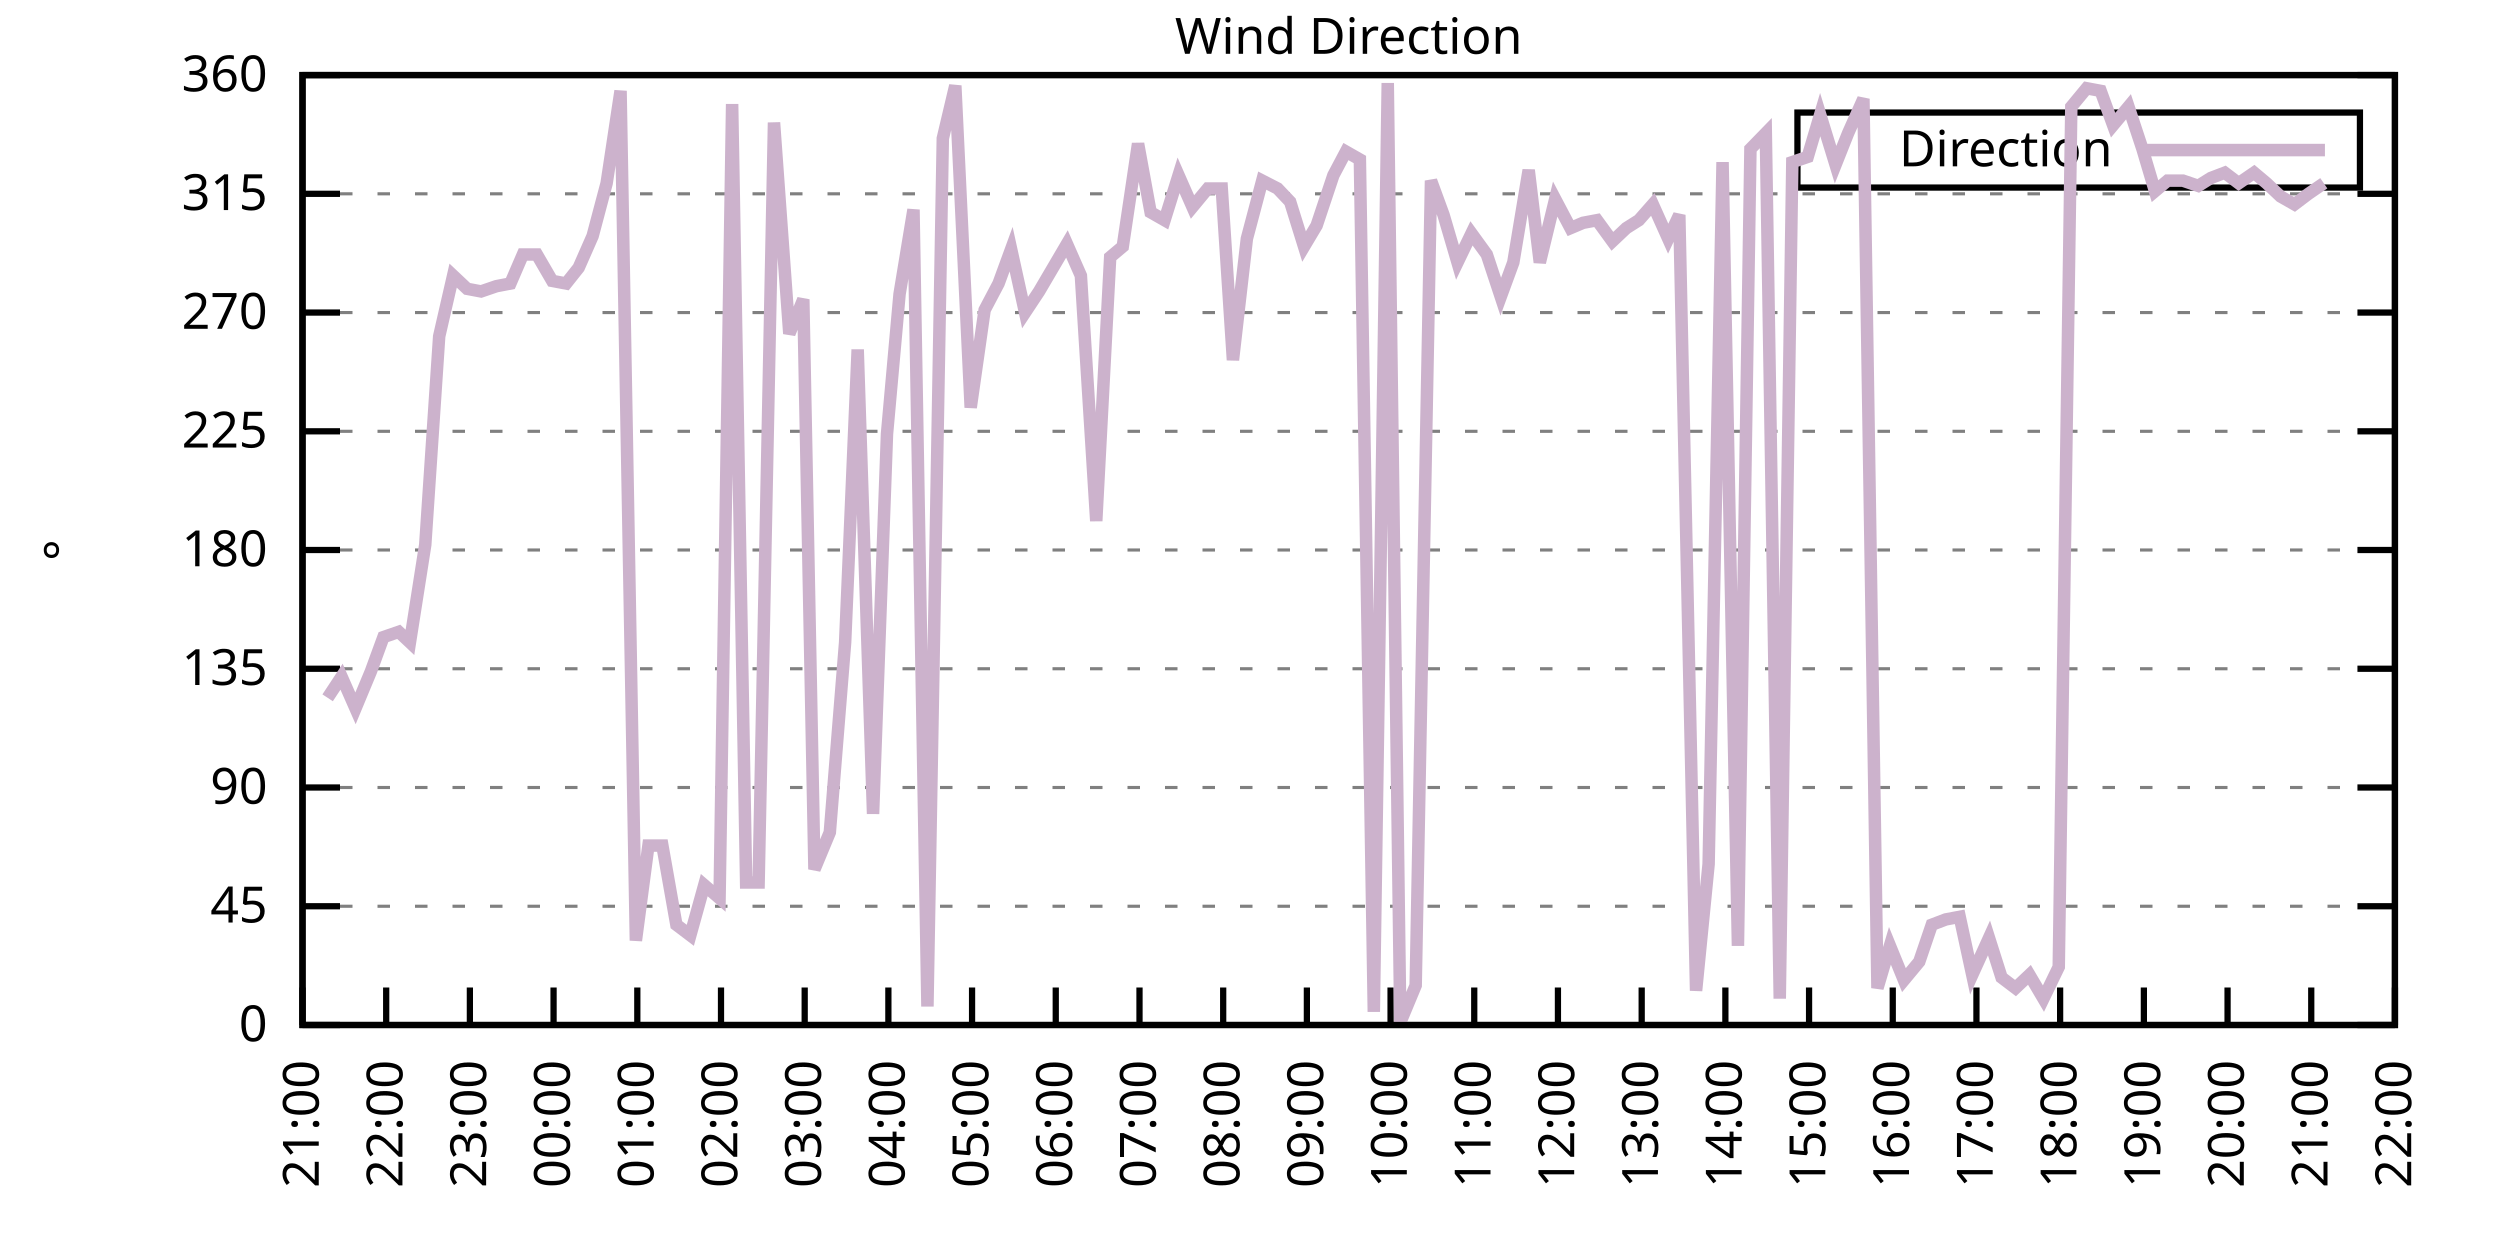
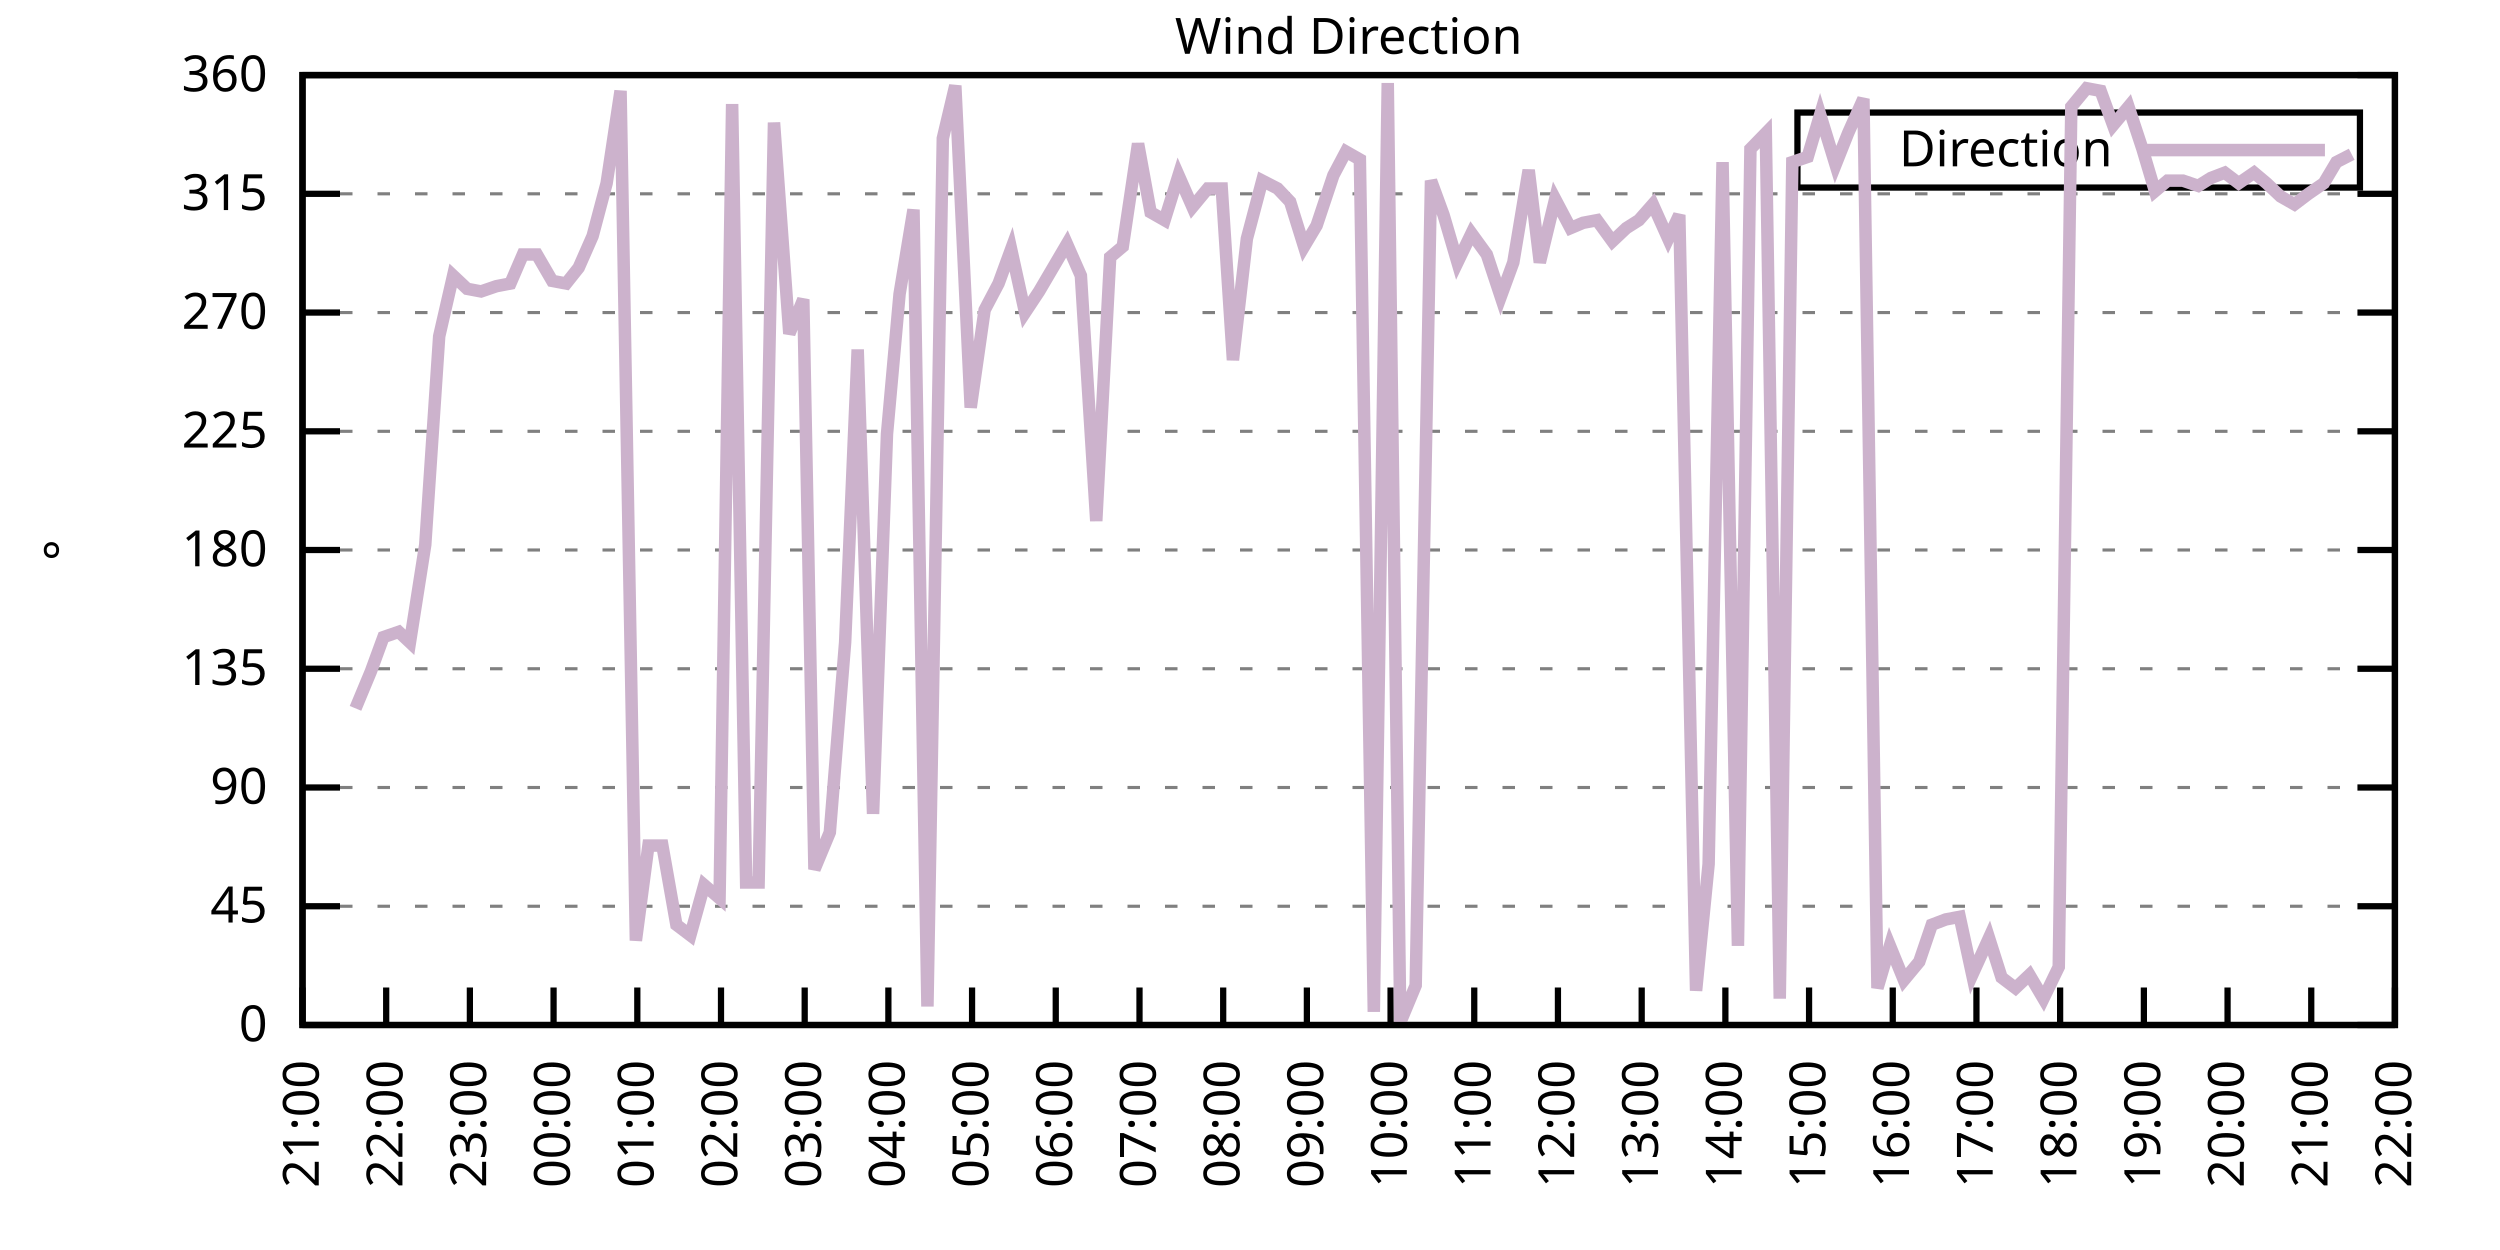
<svg xmlns="http://www.w3.org/2000/svg" xmlns:xlink="http://www.w3.org/1999/xlink" width="400" height="200" viewBox="0 0 400 200">
  <g id="gnuplot_canvas">
    <rect x="0" y="0" width="400" height="200" fill="none" />
    <defs>
      <circle id="gpDot" r="0.5" stroke-width="0.5" stroke="currentColor" />
      <path id="gpPt0" stroke-width="0.333" stroke="currentColor" d="M-1,0 h2 M0,-1 v2" />
      <path id="gpPt1" stroke-width="0.333" stroke="currentColor" d="M-1,-1 L1,1 M1,-1 L-1,1" />
      <path id="gpPt2" stroke-width="0.333" stroke="currentColor" d="M-1,0 L1,0 M0,-1 L0,1 M-1,-1 L1,1 M-1,1 L1,-1" />
      <rect id="gpPt3" stroke-width="0.333" stroke="currentColor" x="-1" y="-1" width="2" height="2" />
      <rect id="gpPt4" stroke-width="0.333" stroke="currentColor" fill="currentColor" x="-1" y="-1" width="2" height="2" />
      <circle id="gpPt5" stroke-width="0.333" stroke="currentColor" cx="0" cy="0" r="1" />
      <use xlink:href="#gpPt5" id="gpPt6" fill="currentColor" stroke="none" />
      <path id="gpPt7" stroke-width="0.333" stroke="currentColor" d="M0,-1.33 L-1.33,0.67 L1.33,0.67 z" />
      <use xlink:href="#gpPt7" id="gpPt8" fill="currentColor" stroke="none" />
      <use xlink:href="#gpPt7" id="gpPt9" stroke="currentColor" transform="rotate(180)" />
      <use xlink:href="#gpPt9" id="gpPt10" fill="currentColor" stroke="none" />
      <use xlink:href="#gpPt3" id="gpPt11" stroke="currentColor" transform="rotate(45)" />
      <use xlink:href="#gpPt11" id="gpPt12" fill="currentColor" stroke="none" />
      <path id="gpPt13" stroke-width="0.333" stroke="currentColor" d="M0,1.330 L1.265,0.411 L0.782,-1.067 L-0.782,-1.076 L-1.265,0.411 z" />
      <use xlink:href="#gpPt13" id="gpPt14" fill="currentColor" stroke="none" />
      <filter id="textbox" filterUnits="objectBoundingBox" x="0" y="0" height="1" width="1">
        <feFlood flood-color="white" flood-opacity="1" result="bgnd" />
        <feComposite in="SourceGraphic" in2="bgnd" operator="atop" />
      </filter>
      <filter id="greybox" filterUnits="objectBoundingBox" x="0" y="0" height="1" width="1">
        <feFlood flood-color="lightgrey" flood-opacity="1" result="grey" />
        <feComposite in="SourceGraphic" in2="grey" operator="atop" />
      </filter>
    </defs>
    <g fill="none" color="white" stroke="currentColor" stroke-width="1.00" stroke-linecap="butt" stroke-linejoin="miter">
</g>
    <g fill="none" color="black" stroke="currentColor" stroke-width="1.00" stroke-linecap="butt" stroke-linejoin="miter">
      <g stroke="none" shape-rendering="crispEdges">
        <polygon fill="rgb(255, 255, 255)" points="48.40,164.00 383.18,164.00 383.18,12.02 48.40,12.02 " />
      </g>
    </g>
    <g fill="none" color="black" stroke="currentColor" stroke-width="1.00" stroke-linecap="butt" stroke-linejoin="miter">
</g>
    <g fill="none" color="black" stroke="black" stroke-width="0.50" stroke-linecap="butt" stroke-linejoin="miter">
</g>
    <g fill="none" color="gray" stroke="currentColor" stroke-width="0.50" stroke-linecap="butt" stroke-linejoin="miter">
      <path stroke="gray" stroke-dasharray="2,4" class="gridline" d="M48.40,164.00 L383.19,164.00  " />
    </g>
    <g fill="none" color="gray" stroke="gray" stroke-width="1.00" stroke-linecap="butt" stroke-linejoin="miter">
</g>
    <g fill="none" color="black" stroke="currentColor" stroke-width="1.00" stroke-linecap="butt" stroke-linejoin="miter">
      <path stroke="black" d="M48.40,164.00 L54.40,164.00 M383.19,164.00 L377.19,164.00  " />
      <g transform="translate(42.80,166.60)" stroke="none" fill="black" font-family="Sans" font-size="8.00" text-anchor="end">
        <text>
          <tspan font-family="Sans"> 0</tspan>
        </text>
      </g>
    </g>
    <g fill="none" color="black" stroke="currentColor" stroke-width="1.00" stroke-linecap="butt" stroke-linejoin="miter">
</g>
    <g fill="none" color="black" stroke="black" stroke-width="0.50" stroke-linecap="butt" stroke-linejoin="miter">
</g>
    <g fill="none" color="gray" stroke="currentColor" stroke-width="0.50" stroke-linecap="butt" stroke-linejoin="miter">
      <path stroke="gray" stroke-dasharray="2,4" class="gridline" d="M48.40,145.00 L383.19,145.00  " />
    </g>
    <g fill="none" color="gray" stroke="gray" stroke-width="1.00" stroke-linecap="butt" stroke-linejoin="miter">
</g>
    <g fill="none" color="black" stroke="currentColor" stroke-width="1.00" stroke-linecap="butt" stroke-linejoin="miter">
      <path stroke="black" d="M48.40,145.00 L54.40,145.00 M383.19,145.00 L377.19,145.00  " />
      <g transform="translate(42.80,147.60)" stroke="none" fill="black" font-family="Sans" font-size="8.00" text-anchor="end">
        <text>
          <tspan font-family="Sans"> 45</tspan>
        </text>
      </g>
    </g>
    <g fill="none" color="black" stroke="currentColor" stroke-width="1.00" stroke-linecap="butt" stroke-linejoin="miter">
</g>
    <g fill="none" color="black" stroke="black" stroke-width="0.50" stroke-linecap="butt" stroke-linejoin="miter">
</g>
    <g fill="none" color="gray" stroke="currentColor" stroke-width="0.50" stroke-linecap="butt" stroke-linejoin="miter">
      <path stroke="gray" stroke-dasharray="2,4" class="gridline" d="M48.40,126.00 L383.19,126.00  " />
    </g>
    <g fill="none" color="gray" stroke="gray" stroke-width="1.00" stroke-linecap="butt" stroke-linejoin="miter">
</g>
    <g fill="none" color="black" stroke="currentColor" stroke-width="1.00" stroke-linecap="butt" stroke-linejoin="miter">
      <path stroke="black" d="M48.40,126.00 L54.40,126.00 M383.19,126.00 L377.19,126.00  " />
      <g transform="translate(42.80,128.60)" stroke="none" fill="black" font-family="Sans" font-size="8.00" text-anchor="end">
        <text>
          <tspan font-family="Sans"> 90</tspan>
        </text>
      </g>
    </g>
    <g fill="none" color="black" stroke="currentColor" stroke-width="1.00" stroke-linecap="butt" stroke-linejoin="miter">
</g>
    <g fill="none" color="black" stroke="black" stroke-width="0.50" stroke-linecap="butt" stroke-linejoin="miter">
</g>
    <g fill="none" color="gray" stroke="currentColor" stroke-width="0.50" stroke-linecap="butt" stroke-linejoin="miter">
      <path stroke="gray" stroke-dasharray="2,4" class="gridline" d="M48.40,107.00 L383.19,107.00  " />
    </g>
    <g fill="none" color="gray" stroke="gray" stroke-width="1.00" stroke-linecap="butt" stroke-linejoin="miter">
</g>
    <g fill="none" color="black" stroke="currentColor" stroke-width="1.00" stroke-linecap="butt" stroke-linejoin="miter">
      <path stroke="black" d="M48.40,107.00 L54.40,107.00 M383.19,107.00 L377.19,107.00  " />
      <g transform="translate(42.80,109.60)" stroke="none" fill="black" font-family="Sans" font-size="8.00" text-anchor="end">
        <text>
          <tspan font-family="Sans"> 135</tspan>
        </text>
      </g>
    </g>
    <g fill="none" color="black" stroke="currentColor" stroke-width="1.00" stroke-linecap="butt" stroke-linejoin="miter">
</g>
    <g fill="none" color="black" stroke="black" stroke-width="0.50" stroke-linecap="butt" stroke-linejoin="miter">
</g>
    <g fill="none" color="gray" stroke="currentColor" stroke-width="0.50" stroke-linecap="butt" stroke-linejoin="miter">
      <path stroke="gray" stroke-dasharray="2,4" class="gridline" d="M48.40,88.00 L383.19,88.00  " />
    </g>
    <g fill="none" color="gray" stroke="gray" stroke-width="1.00" stroke-linecap="butt" stroke-linejoin="miter">
</g>
    <g fill="none" color="black" stroke="currentColor" stroke-width="1.00" stroke-linecap="butt" stroke-linejoin="miter">
      <path stroke="black" d="M48.40,88.00 L54.40,88.00 M383.19,88.00 L377.19,88.00  " />
      <g transform="translate(42.80,90.60)" stroke="none" fill="black" font-family="Sans" font-size="8.00" text-anchor="end">
        <text>
          <tspan font-family="Sans"> 180</tspan>
        </text>
      </g>
    </g>
    <g fill="none" color="black" stroke="currentColor" stroke-width="1.00" stroke-linecap="butt" stroke-linejoin="miter">
</g>
    <g fill="none" color="black" stroke="black" stroke-width="0.50" stroke-linecap="butt" stroke-linejoin="miter">
</g>
    <g fill="none" color="gray" stroke="currentColor" stroke-width="0.50" stroke-linecap="butt" stroke-linejoin="miter">
      <path stroke="gray" stroke-dasharray="2,4" class="gridline" d="M48.40,69.01 L383.19,69.01  " />
    </g>
    <g fill="none" color="gray" stroke="gray" stroke-width="1.00" stroke-linecap="butt" stroke-linejoin="miter">
</g>
    <g fill="none" color="black" stroke="currentColor" stroke-width="1.00" stroke-linecap="butt" stroke-linejoin="miter">
      <path stroke="black" d="M48.40,69.01 L54.40,69.01 M383.19,69.01 L377.19,69.01  " />
      <g transform="translate(42.80,71.61)" stroke="none" fill="black" font-family="Sans" font-size="8.00" text-anchor="end">
        <text>
          <tspan font-family="Sans"> 225</tspan>
        </text>
      </g>
    </g>
    <g fill="none" color="black" stroke="currentColor" stroke-width="1.00" stroke-linecap="butt" stroke-linejoin="miter">
</g>
    <g fill="none" color="black" stroke="black" stroke-width="0.50" stroke-linecap="butt" stroke-linejoin="miter">
</g>
    <g fill="none" color="gray" stroke="currentColor" stroke-width="0.50" stroke-linecap="butt" stroke-linejoin="miter">
      <path stroke="gray" stroke-dasharray="2,4" class="gridline" d="M48.40,50.01 L383.19,50.01  " />
    </g>
    <g fill="none" color="gray" stroke="gray" stroke-width="1.00" stroke-linecap="butt" stroke-linejoin="miter">
</g>
    <g fill="none" color="black" stroke="currentColor" stroke-width="1.00" stroke-linecap="butt" stroke-linejoin="miter">
      <path stroke="black" d="M48.40,50.01 L54.40,50.01 M383.19,50.01 L377.19,50.01  " />
      <g transform="translate(42.80,52.61)" stroke="none" fill="black" font-family="Sans" font-size="8.00" text-anchor="end">
        <text>
          <tspan font-family="Sans"> 270</tspan>
        </text>
      </g>
    </g>
    <g fill="none" color="black" stroke="currentColor" stroke-width="1.00" stroke-linecap="butt" stroke-linejoin="miter">
</g>
    <g fill="none" color="black" stroke="black" stroke-width="0.50" stroke-linecap="butt" stroke-linejoin="miter">
</g>
    <g fill="none" color="gray" stroke="currentColor" stroke-width="0.50" stroke-linecap="butt" stroke-linejoin="miter">
      <path stroke="gray" stroke-dasharray="2,4" class="gridline" d="M48.40,31.01 L383.19,31.01  " />
    </g>
    <g fill="none" color="gray" stroke="gray" stroke-width="1.00" stroke-linecap="butt" stroke-linejoin="miter">
</g>
    <g fill="none" color="black" stroke="currentColor" stroke-width="1.00" stroke-linecap="butt" stroke-linejoin="miter">
      <path stroke="black" d="M48.40,31.01 L54.40,31.01 M383.19,31.01 L377.19,31.01  " />
      <g transform="translate(42.80,33.61)" stroke="none" fill="black" font-family="Sans" font-size="8.00" text-anchor="end">
        <text>
          <tspan font-family="Sans"> 315</tspan>
        </text>
      </g>
    </g>
    <g fill="none" color="black" stroke="currentColor" stroke-width="1.00" stroke-linecap="butt" stroke-linejoin="miter">
</g>
    <g fill="none" color="black" stroke="black" stroke-width="0.50" stroke-linecap="butt" stroke-linejoin="miter">
</g>
    <g fill="none" color="gray" stroke="currentColor" stroke-width="0.50" stroke-linecap="butt" stroke-linejoin="miter">
      <path stroke="gray" stroke-dasharray="2,4" class="gridline" d="M48.40,12.01 L383.19,12.01  " />
    </g>
    <g fill="none" color="gray" stroke="gray" stroke-width="1.00" stroke-linecap="butt" stroke-linejoin="miter">
</g>
    <g fill="none" color="black" stroke="currentColor" stroke-width="1.00" stroke-linecap="butt" stroke-linejoin="miter">
      <path stroke="black" d="M48.40,12.01 L54.40,12.01 M383.19,12.01 L377.19,12.01  " />
      <g transform="translate(42.80,14.61)" stroke="none" fill="black" font-family="Sans" font-size="8.00" text-anchor="end">
        <text>
          <tspan font-family="Sans"> 360</tspan>
        </text>
      </g>
    </g>
    <g fill="none" color="black" stroke="currentColor" stroke-width="1.00" stroke-linecap="butt" stroke-linejoin="miter">
      <path stroke="black" d="M48.40,164.00 L48.40,158.00  " />
      <g transform="translate(51.00,169.60) rotate(270.00)" stroke="none" fill="black" font-family="Sans" font-size="8.00" text-anchor="end">
        <text>
          <tspan font-family="Sans">21:00</tspan>
        </text>
      </g>
    </g>
    <g fill="none" color="black" stroke="currentColor" stroke-width="1.00" stroke-linecap="butt" stroke-linejoin="miter">
      <path stroke="black" d="M61.79,164.00 L61.79,158.00  " />
      <g transform="translate(64.39,169.60) rotate(270.00)" stroke="none" fill="black" font-family="Sans" font-size="8.00" text-anchor="end">
        <text>
          <tspan font-family="Sans">22:00</tspan>
        </text>
      </g>
    </g>
    <g fill="none" color="black" stroke="currentColor" stroke-width="1.00" stroke-linecap="butt" stroke-linejoin="miter">
      <path stroke="black" d="M75.18,164.00 L75.18,158.00  " />
      <g transform="translate(77.78,169.60) rotate(270.00)" stroke="none" fill="black" font-family="Sans" font-size="8.00" text-anchor="end">
        <text>
          <tspan font-family="Sans">23:00</tspan>
        </text>
      </g>
    </g>
    <g fill="none" color="black" stroke="currentColor" stroke-width="1.00" stroke-linecap="butt" stroke-linejoin="miter">
      <path stroke="black" d="M88.57,164.00 L88.57,158.00  " />
      <g transform="translate(91.17,169.60) rotate(270.00)" stroke="none" fill="black" font-family="Sans" font-size="8.00" text-anchor="end">
        <text>
          <tspan font-family="Sans">00:00</tspan>
        </text>
      </g>
    </g>
    <g fill="none" color="black" stroke="currentColor" stroke-width="1.00" stroke-linecap="butt" stroke-linejoin="miter">
      <path stroke="black" d="M101.97,164.00 L101.97,158.00  " />
      <g transform="translate(104.57,169.60) rotate(270.00)" stroke="none" fill="black" font-family="Sans" font-size="8.00" text-anchor="end">
        <text>
          <tspan font-family="Sans">01:00</tspan>
        </text>
      </g>
    </g>
    <g fill="none" color="black" stroke="currentColor" stroke-width="1.00" stroke-linecap="butt" stroke-linejoin="miter">
      <path stroke="black" d="M115.36,164.00 L115.36,158.00  " />
      <g transform="translate(117.96,169.60) rotate(270.00)" stroke="none" fill="black" font-family="Sans" font-size="8.00" text-anchor="end">
        <text>
          <tspan font-family="Sans">02:00</tspan>
        </text>
      </g>
    </g>
    <g fill="none" color="black" stroke="currentColor" stroke-width="1.00" stroke-linecap="butt" stroke-linejoin="miter">
      <path stroke="black" d="M128.75,164.00 L128.75,158.00  " />
      <g transform="translate(131.35,169.60) rotate(270.00)" stroke="none" fill="black" font-family="Sans" font-size="8.00" text-anchor="end">
        <text>
          <tspan font-family="Sans">03:00</tspan>
        </text>
      </g>
    </g>
    <g fill="none" color="black" stroke="currentColor" stroke-width="1.00" stroke-linecap="butt" stroke-linejoin="miter">
      <path stroke="black" d="M142.14,164.00 L142.14,158.00  " />
      <g transform="translate(144.74,169.60) rotate(270.00)" stroke="none" fill="black" font-family="Sans" font-size="8.00" text-anchor="end">
        <text>
          <tspan font-family="Sans">04:00</tspan>
        </text>
      </g>
    </g>
    <g fill="none" color="black" stroke="currentColor" stroke-width="1.00" stroke-linecap="butt" stroke-linejoin="miter">
      <path stroke="black" d="M155.53,164.00 L155.53,158.00  " />
      <g transform="translate(158.13,169.60) rotate(270.00)" stroke="none" fill="black" font-family="Sans" font-size="8.00" text-anchor="end">
        <text>
          <tspan font-family="Sans">05:00</tspan>
        </text>
      </g>
    </g>
    <g fill="none" color="black" stroke="currentColor" stroke-width="1.00" stroke-linecap="butt" stroke-linejoin="miter">
      <path stroke="black" d="M168.92,164.00 L168.92,158.00  " />
      <g transform="translate(171.52,169.60) rotate(270.00)" stroke="none" fill="black" font-family="Sans" font-size="8.00" text-anchor="end">
        <text>
          <tspan font-family="Sans">06:00</tspan>
        </text>
      </g>
    </g>
    <g fill="none" color="black" stroke="currentColor" stroke-width="1.00" stroke-linecap="butt" stroke-linejoin="miter">
      <path stroke="black" d="M182.32,164.00 L182.32,158.00  " />
      <g transform="translate(184.92,169.60) rotate(270.00)" stroke="none" fill="black" font-family="Sans" font-size="8.00" text-anchor="end">
        <text>
          <tspan font-family="Sans">07:00</tspan>
        </text>
      </g>
    </g>
    <g fill="none" color="black" stroke="currentColor" stroke-width="1.00" stroke-linecap="butt" stroke-linejoin="miter">
      <path stroke="black" d="M195.71,164.00 L195.71,158.00  " />
      <g transform="translate(198.31,169.60) rotate(270.00)" stroke="none" fill="black" font-family="Sans" font-size="8.00" text-anchor="end">
        <text>
          <tspan font-family="Sans">08:00</tspan>
        </text>
      </g>
    </g>
    <g fill="none" color="black" stroke="currentColor" stroke-width="1.00" stroke-linecap="butt" stroke-linejoin="miter">
      <path stroke="black" d="M209.10,164.00 L209.10,158.00  " />
      <g transform="translate(211.70,169.60) rotate(270.00)" stroke="none" fill="black" font-family="Sans" font-size="8.00" text-anchor="end">
        <text>
          <tspan font-family="Sans">09:00</tspan>
        </text>
      </g>
    </g>
    <g fill="none" color="black" stroke="currentColor" stroke-width="1.00" stroke-linecap="butt" stroke-linejoin="miter">
      <path stroke="black" d="M222.49,164.00 L222.49,158.00  " />
      <g transform="translate(225.09,169.60) rotate(270.00)" stroke="none" fill="black" font-family="Sans" font-size="8.00" text-anchor="end">
        <text>
          <tspan font-family="Sans">10:00</tspan>
        </text>
      </g>
    </g>
    <g fill="none" color="black" stroke="currentColor" stroke-width="1.00" stroke-linecap="butt" stroke-linejoin="miter">
      <path stroke="black" d="M235.88,164.00 L235.88,158.00  " />
      <g transform="translate(238.48,169.60) rotate(270.00)" stroke="none" fill="black" font-family="Sans" font-size="8.00" text-anchor="end">
        <text>
          <tspan font-family="Sans">11:00</tspan>
        </text>
      </g>
    </g>
    <g fill="none" color="black" stroke="currentColor" stroke-width="1.00" stroke-linecap="butt" stroke-linejoin="miter">
      <path stroke="black" d="M249.27,164.00 L249.27,158.00  " />
      <g transform="translate(251.87,169.60) rotate(270.00)" stroke="none" fill="black" font-family="Sans" font-size="8.00" text-anchor="end">
        <text>
          <tspan font-family="Sans">12:00</tspan>
        </text>
      </g>
    </g>
    <g fill="none" color="black" stroke="currentColor" stroke-width="1.00" stroke-linecap="butt" stroke-linejoin="miter">
      <path stroke="black" d="M262.67,164.00 L262.67,158.00  " />
      <g transform="translate(265.27,169.60) rotate(270.00)" stroke="none" fill="black" font-family="Sans" font-size="8.00" text-anchor="end">
        <text>
          <tspan font-family="Sans">13:00</tspan>
        </text>
      </g>
    </g>
    <g fill="none" color="black" stroke="currentColor" stroke-width="1.00" stroke-linecap="butt" stroke-linejoin="miter">
      <path stroke="black" d="M276.06,164.00 L276.06,158.00  " />
      <g transform="translate(278.66,169.60) rotate(270.00)" stroke="none" fill="black" font-family="Sans" font-size="8.00" text-anchor="end">
        <text>
          <tspan font-family="Sans">14:00</tspan>
        </text>
      </g>
    </g>
    <g fill="none" color="black" stroke="currentColor" stroke-width="1.00" stroke-linecap="butt" stroke-linejoin="miter">
      <path stroke="black" d="M289.45,164.00 L289.45,158.00  " />
      <g transform="translate(292.05,169.60) rotate(270.00)" stroke="none" fill="black" font-family="Sans" font-size="8.00" text-anchor="end">
        <text>
          <tspan font-family="Sans">15:00</tspan>
        </text>
      </g>
    </g>
    <g fill="none" color="black" stroke="currentColor" stroke-width="1.00" stroke-linecap="butt" stroke-linejoin="miter">
      <path stroke="black" d="M302.84,164.00 L302.84,158.00  " />
      <g transform="translate(305.44,169.60) rotate(270.00)" stroke="none" fill="black" font-family="Sans" font-size="8.00" text-anchor="end">
        <text>
          <tspan font-family="Sans">16:00</tspan>
        </text>
      </g>
    </g>
    <g fill="none" color="black" stroke="currentColor" stroke-width="1.00" stroke-linecap="butt" stroke-linejoin="miter">
      <path stroke="black" d="M316.23,164.00 L316.23,158.00  " />
      <g transform="translate(318.83,169.60) rotate(270.00)" stroke="none" fill="black" font-family="Sans" font-size="8.00" text-anchor="end">
        <text>
          <tspan font-family="Sans">17:00</tspan>
        </text>
      </g>
    </g>
    <g fill="none" color="black" stroke="currentColor" stroke-width="1.00" stroke-linecap="butt" stroke-linejoin="miter">
      <path stroke="black" d="M329.62,164.00 L329.62,158.00  " />
      <g transform="translate(332.22,169.60) rotate(270.00)" stroke="none" fill="black" font-family="Sans" font-size="8.00" text-anchor="end">
        <text>
          <tspan font-family="Sans">18:00</tspan>
        </text>
      </g>
    </g>
    <g fill="none" color="black" stroke="currentColor" stroke-width="1.00" stroke-linecap="butt" stroke-linejoin="miter">
      <path stroke="black" d="M343.02,164.00 L343.02,158.00  " />
      <g transform="translate(345.62,169.60) rotate(270.00)" stroke="none" fill="black" font-family="Sans" font-size="8.00" text-anchor="end">
        <text>
          <tspan font-family="Sans">19:00</tspan>
        </text>
      </g>
    </g>
    <g fill="none" color="black" stroke="currentColor" stroke-width="1.00" stroke-linecap="butt" stroke-linejoin="miter">
      <path stroke="black" d="M356.41,164.00 L356.41,158.00  " />
      <g transform="translate(359.01,169.60) rotate(270.00)" stroke="none" fill="black" font-family="Sans" font-size="8.00" text-anchor="end">
        <text>
          <tspan font-family="Sans">20:00</tspan>
        </text>
      </g>
    </g>
    <g fill="none" color="black" stroke="currentColor" stroke-width="1.00" stroke-linecap="butt" stroke-linejoin="miter">
      <path stroke="black" d="M369.80,164.00 L369.80,158.00  " />
      <g transform="translate(372.40,169.60) rotate(270.00)" stroke="none" fill="black" font-family="Sans" font-size="8.00" text-anchor="end">
        <text>
          <tspan font-family="Sans">21:00</tspan>
        </text>
      </g>
    </g>
    <g fill="none" color="black" stroke="currentColor" stroke-width="1.00" stroke-linecap="butt" stroke-linejoin="miter">
      <path stroke="black" d="M383.19,164.00 L383.19,158.00  " />
      <g transform="translate(385.79,169.60) rotate(270.00)" stroke="none" fill="black" font-family="Sans" font-size="8.00" text-anchor="end">
        <text>
          <tspan font-family="Sans">22:00</tspan>
        </text>
      </g>
    </g>
    <g fill="none" color="black" stroke="currentColor" stroke-width="1.00" stroke-linecap="butt" stroke-linejoin="miter">
</g>
    <g fill="none" color="black" stroke="currentColor" stroke-width="1.00" stroke-linecap="butt" stroke-linejoin="miter">
      <path stroke="black" d="M48.40,12.01 L48.40,164.00 L383.19,164.00 L383.19,12.01 L48.40,12.01 Z  " />
    </g>
    <g fill="none" color="black" stroke="currentColor" stroke-width="1.00" stroke-linecap="butt" stroke-linejoin="miter">
</g>
    <g fill="none" color="black" stroke="currentColor" stroke-width="1.00" stroke-linecap="butt" stroke-linejoin="miter">
      <path stroke="black" d="M287.59,30.01 L287.59,18.01 L377.59,18.01 L377.59,30.01 L287.59,30.01 Z  " />
    </g>
    <g id="Wind_direction_plot_1">
      <g fill="none" color="white" stroke="black" stroke-width="2.00" stroke-linecap="butt" stroke-linejoin="miter">
</g>
      <g fill="none" color="black" stroke="currentColor" stroke-width="2.00" stroke-linecap="butt" stroke-linejoin="miter">
        <g transform="translate(337.99,26.61)" stroke="none" fill="black" font-family="Sans" font-size="8.00" text-anchor="end">
          <text>
            <tspan font-family="Sans">Direction</tspan>
          </text>
        </g>
      </g>
      <g fill="none" color="black" stroke="currentColor" stroke-width="2.00" stroke-linecap="butt" stroke-linejoin="miter">
-         <path stroke="rgb(204, 178, 204)" d="M343.59,24.01 L371.99,24.01 M52.42,111.65 L54.65,108.27 L56.88,113.34 L59.34,107.43 L61.35,101.94 L63.80,101.09   L65.59,102.78 L68.04,87.16 L70.27,53.81 L72.50,44.10 L74.74,46.21 L76.97,46.63 L79.42,45.79 L81.66,45.36   L83.66,40.72 L85.90,40.72 L88.35,44.94 L90.58,45.36 L92.59,42.83 L94.82,37.76 L97.06,29.32 L99.29,14.54   L101.74,150.49 L103.75,135.29 L105.98,135.29 L108.22,147.96 L110.45,149.65 L112.68,141.62 L115.13,143.73 L117.14,16.65   L119.38,141.20 L121.38,141.20 L123.84,19.61 L126.29,53.39 L128.53,47.90 L130.31,139.09 L132.77,133.18 L135.22,102.78   L137.23,55.92 L139.69,130.22 L141.92,69.43 L143.93,47.05 L146.16,33.54 L148.39,161.04 L150.85,22.14 L152.85,13.70   L155.31,65.21 L157.54,49.59 L159.77,45.36 L161.78,39.87 L164.01,50.01 L166.25,46.63 L170.71,39.03 L172.94,44.10   L175.40,83.36 L177.63,41.14 L179.64,39.45 L182.09,22.99 L184.10,33.96 L186.33,35.23 L188.57,28.05 L190.80,33.12   L193.25,30.16 L195.48,30.16 L197.27,57.61 L199.50,38.19 L201.96,28.90 L204.41,30.16 L206.42,32.28 L208.65,39.45   L210.66,36.08 L213.34,28.05 L215.35,24.25 L217.58,25.52 L219.81,161.89 L222.04,13.28 L224.05,163.58 L226.51,157.67   L228.96,28.90 L230.97,34.39 L233.20,41.99 L235.44,37.34 L237.89,40.72 L240.12,47.47 L242.13,41.99 L244.59,27.21   L246.37,41.99 L248.83,31.85 L251.28,36.50 L253.29,35.65 L255.52,35.23 L257.98,38.61 L260.21,36.50 L262.22,35.23   L264.45,32.70 L266.91,38.19 L268.69,34.39 L271.37,158.51 L273.38,138.25 L275.61,25.94 L278.07,151.33 L280.07,23.83   L282.53,21.30 L284.76,159.78 L286.77,25.94 L289.23,25.10 L291.23,18.34 L293.69,26.36 L295.70,21.30 L298.15,15.81   L300.39,158.09 L302.39,151.33 L304.63,156.82 L307.08,153.87 L309.09,147.96 L311.32,147.11 L313.55,146.69 L315.56,155.98   L318.24,150.07 L320.25,156.40 L322.48,158.09 L324.71,155.98 L326.95,159.78 L329.40,154.71 L331.41,17.08 L333.86,14.12   L336.10,14.54 L338.10,20.03 L340.56,17.08 L342.79,23.83 L344.80,30.59 L346.81,28.90 L349.26,28.90 L351.72,29.74   L353.73,28.48 L355.96,27.63 L358.19,29.32 L360.65,27.63 L362.66,29.32 L364.89,31.43 L367.12,32.70 L369.35,31.01   L371.81,29.32  " />
+         <path stroke="rgb(204, 178, 204)" d="M343.59,24.01 L371.99,24.01 M56.88,113.34 L59.34,107.43 L61.35,101.94 L63.80,101.09 L65.59,102.78 L68.04,87.16   L70.27,53.81 L72.50,44.10 L74.74,46.21 L76.97,46.63 L79.42,45.79 L81.66,45.36 L83.66,40.72 L85.90,40.72   L88.35,44.94 L90.58,45.36 L92.59,42.83 L94.82,37.76 L97.06,29.32 L99.29,14.54 L101.74,150.49 L103.75,135.29   L105.98,135.29 L108.22,147.96 L110.45,149.65 L112.68,141.62 L115.13,143.73 L117.14,16.65 L119.38,141.20 L121.38,141.20   L123.84,19.61 L126.29,53.39 L128.53,47.90 L130.31,139.09 L132.77,133.18 L135.22,102.78 L137.23,55.92 L139.69,130.22   L141.92,69.43 L143.93,47.05 L146.16,33.54 L148.39,161.04 L150.85,22.14 L152.85,13.70 L155.31,65.21 L157.54,49.59   L159.77,45.36 L161.78,39.87 L164.01,50.01 L166.25,46.63 L170.71,39.03 L172.94,44.10 L175.40,83.36 L177.63,41.14   L179.64,39.45 L182.09,22.99 L184.10,33.96 L186.33,35.23 L188.57,28.05 L190.80,33.12 L193.25,30.16 L195.48,30.16   L197.27,57.61 L199.50,38.19 L201.96,28.90 L204.41,30.16 L206.42,32.28 L208.65,39.45 L210.66,36.08 L213.34,28.05   L215.35,24.25 L217.58,25.52 L219.81,161.89 L222.04,13.28 L224.05,163.58 L226.51,157.67 L228.96,28.90 L230.97,34.39   L233.20,41.99 L235.44,37.34 L237.89,40.72 L240.12,47.47 L242.13,41.99 L244.59,27.21 L246.37,41.99 L248.83,31.85   L251.28,36.50 L253.29,35.65 L255.52,35.23 L257.98,38.61 L260.21,36.50 L262.22,35.23 L264.45,32.70 L266.91,38.19   L268.69,34.39 L271.37,158.51 L273.38,138.25 L275.61,25.94 L278.07,151.33 L280.07,23.83 L282.53,21.30 L284.76,159.78   L286.77,25.94 L289.23,25.10 L291.23,18.34 L293.69,26.36 L295.70,21.30 L298.15,15.81 L300.39,158.09 L302.39,151.33   L304.63,156.82 L307.08,153.87 L309.09,147.96 L311.32,147.11 L313.55,146.69 L315.56,155.98 L318.24,150.07 L320.25,156.40   L322.48,158.09 L324.71,155.98 L326.95,159.78 L329.40,154.71 L331.41,17.08 L333.86,14.12 L336.10,14.54 L338.10,20.03   L340.56,17.08 L342.79,23.83 L344.80,30.59 L346.81,28.90 L349.26,28.90 L351.72,29.74 L353.73,28.48 L355.96,27.63   L358.19,29.32 L360.65,27.63 L362.66,29.32 L364.89,31.43 L367.12,32.70 L369.35,31.01 L371.81,29.32 L373.82,25.94   L376.27,24.68  " />
      </g>
    </g>
    <g fill="none" color="black" stroke="currentColor" stroke-width="2.00" stroke-linecap="butt" stroke-linejoin="miter">
</g>
    <g fill="none" color="black" stroke="black" stroke-width="1.00" stroke-linecap="butt" stroke-linejoin="miter">
</g>
    <g fill="none" color="black" stroke="currentColor" stroke-width="1.00" stroke-linecap="butt" stroke-linejoin="miter">
      <path stroke="black" d="M48.40,12.01 L48.40,164.00 L383.19,164.00 L383.19,12.01 L48.40,12.01 Z  " />
      <g transform="translate(12.80,88.01) rotate(270.00)" stroke="none" fill="black" font-family="Sans" font-size="8.00" text-anchor="middle">
        <text>
          <tspan font-family="Sans">°</tspan>
        </text>
      </g>
    </g>
    <g fill="none" color="black" stroke="currentColor" stroke-width="1.00" stroke-linecap="butt" stroke-linejoin="miter">
</g>
    <g fill="none" color="black" stroke="currentColor" stroke-width="1.00" stroke-linecap="butt" stroke-linejoin="miter">
      <g transform="translate(215.79,8.61)" stroke="none" fill="black" font-family="Sans" font-size="8.00" text-anchor="middle">
        <text>
          <tspan font-family="Sans">Wind Direction</tspan>
        </text>
      </g>
    </g>
    <g fill="none" color="black" stroke="currentColor" stroke-width="1.00" stroke-linecap="butt" stroke-linejoin="miter">
</g>
  </g>
</svg>
